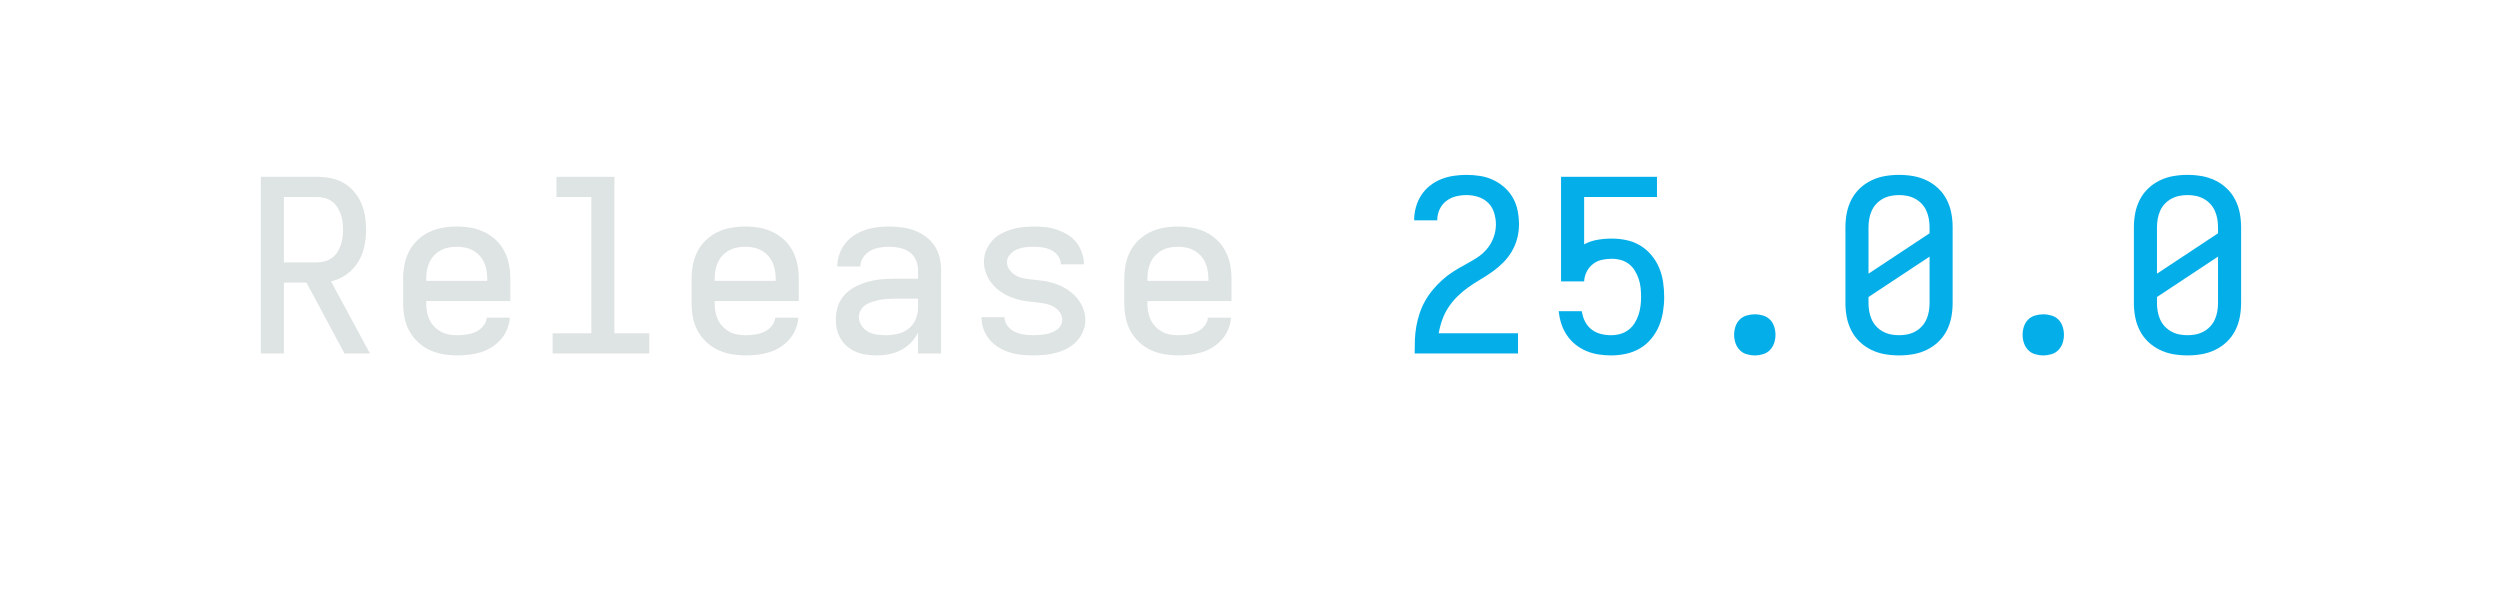
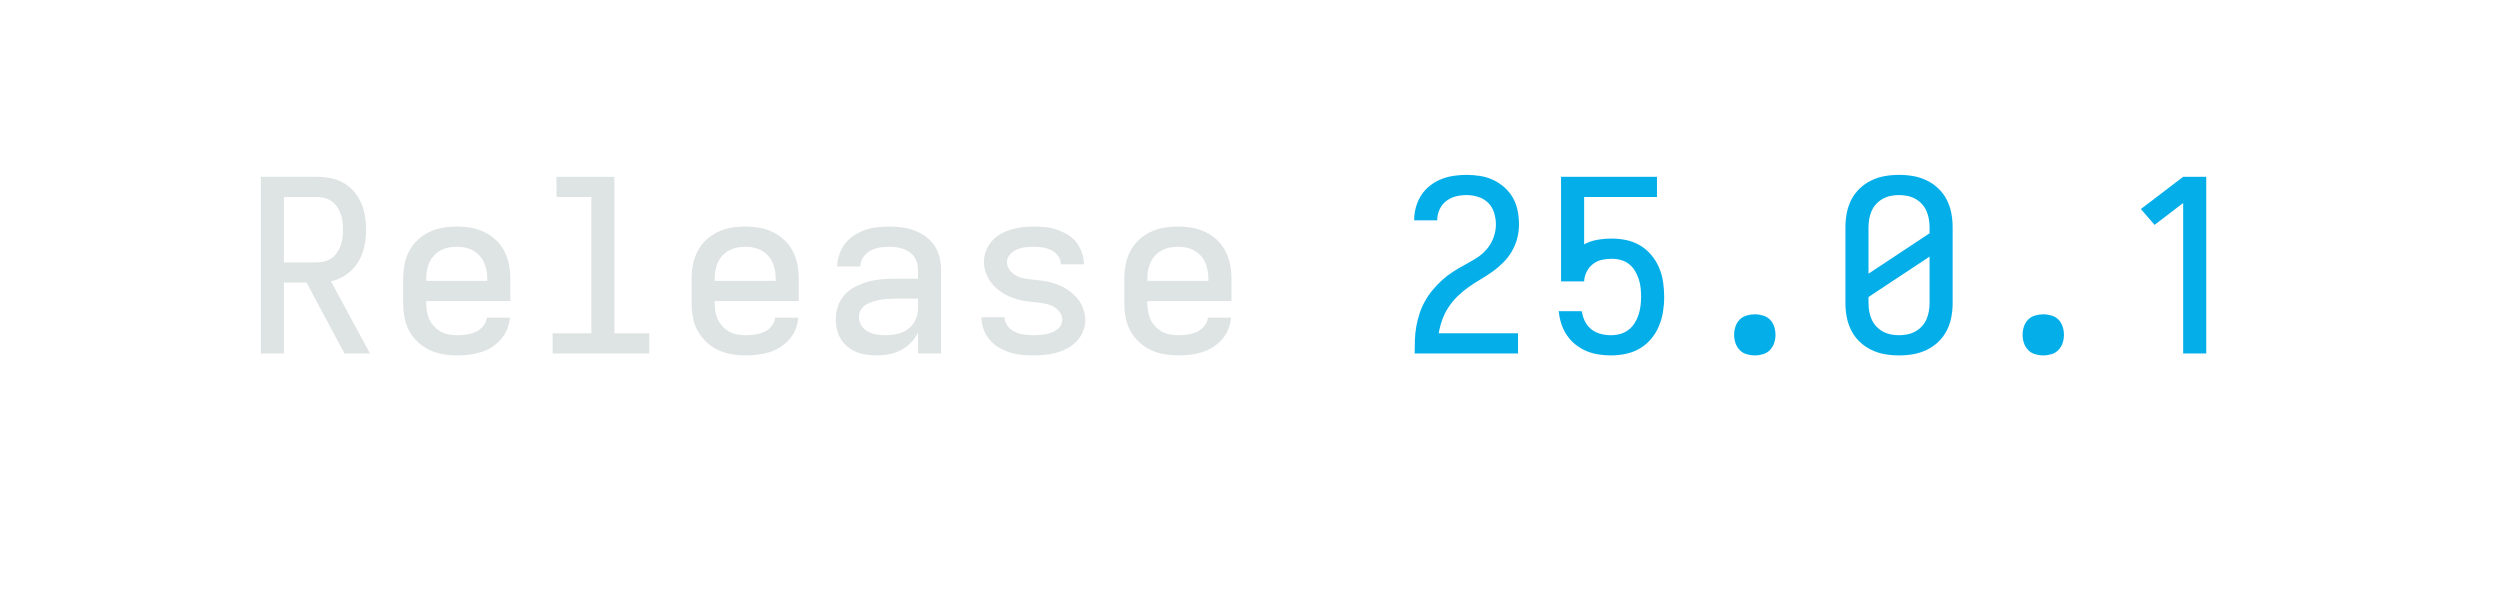
<svg xmlns="http://www.w3.org/2000/svg" height="40" viewBox="0 0 166.4 40" width="166.4">
  <defs>
    <path d="" id="path6" />
    <path d="M 247 8 Q 226 8 204.5 5 Q 183 2 163 -6 Q 143 -14 126 -28 Q 109 -42 98 -60 Q 87 -78 82 -99 Q 77 -120 77 -142 Q 77 -170 86 -197 Q 95 -224 114 -244.5 Q 133 -265 158.5 -278 Q 184 -291 211 -298.5 Q 238 -306 265.5 -308.5 Q 293 -311 321 -311 L 419 -311 L 419 -348 Q 419 -370 409.5 -390.5 Q 400 -411 382 -423 Q 364 -435 342 -439.5 Q 320 -444 298 -444 Q 278 -444 258 -440.5 Q 238 -437 220 -427 Q 202 -417 190.5 -399.5 Q 179 -382 179 -362 L 83 -362 Q 83 -387 91.5 -412 Q 100 -437 115.5 -457 Q 131 -477 152.5 -491 Q 174 -505 198 -513.5 Q 222 -522 247.5 -525 Q 273 -528 298 -528 Q 325 -528 351.5 -524.5 Q 378 -521 403 -512 Q 428 -503 450 -487 Q 472 -471 487 -449 Q 502 -427 508.5 -401 Q 515 -375 515 -348 L 515 0 L 419 0 L 419 -87 Q 407 -63 389 -44.5 Q 371 -26 347.5 -14 Q 324 -2 298.5 3 Q 273 8 247 8 Z M 284 -76 Q 309 -76 333.5 -81.5 Q 358 -87 378 -102 Q 398 -117 408.5 -140.5 Q 419 -164 419 -189 L 419 -228 L 321 -228 Q 306 -228 290.5 -227 Q 275 -226 260 -223 Q 245 -220 230 -215.5 Q 215 -211 202 -203 Q 189 -195 181 -181 Q 173 -167 173 -152 Q 173 -133 183.5 -116.5 Q 194 -100 210.5 -91 Q 227 -82 246 -79 Q 265 -76 284 -76 Z " id="path4" />
+     <path d="M 282 0 L 282 -626 L 163 -535 L 106 -601 L 282 -735 L 378 -735 L 378 0 Z " id="path11" />
    <path d="M 299 8 Q 274 8 249 5.5 Q 224 3 200.5 -4.5 Q 177 -12 155 -25 Q 133 -38 117 -57 Q 101 -76 92 -100 Q 83 -124 83 -149 L 83 -151 L 179 -151 L 179 -150 Q 179 -131 191.5 -114.5 Q 204 -98 222 -90 Q 240 -82 259.5 -79 Q 279 -76 299 -76 Q 311 -76 323.5 -77 Q 336 -78 348.5 -80 Q 361 -82 373 -86.5 Q 385 -91 395.5 -98 Q 406 -105 412.5 -116.5 Q 419 -128 419 -140 Q 419 -156 409.5 -170 Q 400 -184 386.5 -192.5 Q 373 -201 357.5 -205 Q 342 -209 326 -211 Q 310 -213 294.5 -214.5 Q 279 -216 263 -218.5 Q 247 -221 231.5 -225.5 Q 216 -230 201.5 -236 Q 187 -242 173 -250.5 Q 159 -259 147 -269.5 Q 135 -280 125 -292.5 Q 115 -305 108 -319.5 Q 101 -334 97 -349.5 Q 93 -365 93 -381 Q 93 -405 102 -427.5 Q 111 -450 126.5 -468 Q 142 -486 163 -497.5 Q 184 -509 207 -516 Q 230 -523 253.5 -525.5 Q 277 -528 301 -528 Q 325 -528 349.5 -525.5 Q 374 -523 397 -515 Q 420 -507 441 -494.5 Q 462 -482 477 -463 Q 492 -444 500.5 -420.5 Q 509 -397 509 -373 L 509 -371 L 413 -371 L 413 -372 Q 413 -390 401.5 -406 Q 390 -422 373.5 -430 Q 357 -438 338.5 -441 Q 320 -444 301 -444 Q 283 -444 265.5 -442 Q 248 -440 231 -433 Q 214 -426 201.5 -412 Q 189 -398 189 -380 Q 189 -364 198 -350.5 Q 207 -337 220.5 -328 Q 234 -319 249.5 -315 Q 265 -311 281 -309 Q 297 -307 313 -305.5 Q 329 -304 345 -301.5 Q 361 -299 376 -294.5 Q 391 -290 406 -284 Q 421 -278 434.5 -269.5 Q 448 -261 460.5 -250.5 Q 473 -240 483 -227.5 Q 493 -215 500 -201 Q 507 -187 511 -171 Q 515 -155 515 -139 Q 515 -115 505.5 -92 Q 496 -69 479 -51 Q 462 -33 440.5 -21.5 Q 419 -10 395.5 -3.5 Q 372 3 347.5 5.5 Q 323 8 299 8 Z " id="path5" />
    <path d="M 300 8 Q 270 8 241 3 Q 212 -2 185 -15 Q 158 -28 136.5 -48.5 Q 115 -69 101.5 -95.5 Q 88 -122 82.5 -151 Q 77 -180 77 -210 L 77 -525 Q 77 -555 82.5 -584 Q 88 -613 101.5 -639.5 Q 115 -666 136.5 -686.5 Q 158 -707 185 -720 Q 212 -733 241 -738 Q 270 -743 300 -743 Q 330 -743 359 -738 Q 388 -733 415 -720 Q 442 -707 463.5 -686.5 Q 485 -666 498.5 -639.5 Q 512 -613 517.5 -584 Q 523 -555 523 -525 L 523 -210 Q 523 -180 517.5 -151 Q 512 -122 498.5 -95.5 Q 485 -69 463.5 -48.5 Q 442 -28 415 -15 Q 388 -2 359 3 Q 330 8 300 8 Z M 173 -332 L 427 -500 L 427 -525 Q 427 -543 424 -560 Q 421 -577 414 -593 Q 407 -609 395 -622 Q 383 -635 367.5 -643.5 Q 352 -652 335 -655.5 Q 318 -659 300 -659 Q 282 -659 265 -655.5 Q 248 -652 232.5 -643.5 Q 217 -635 205 -622 Q 193 -609 186 -593 Q 179 -577 176 -560 Q 173 -543 173 -525 Z M 300 -76 Q 318 -76 335 -79.5 Q 352 -83 367.5 -91.5 Q 383 -100 395 -113 Q 407 -126 414 -142 Q 421 -158 424 -175 Q 427 -192 427 -210 L 427 -403 L 173 -235 L 173 -210 Q 173 -192 176 -175 Q 179 -158 186 -142 Q 193 -126 205 -113 Q 217 -100 232.5 -91.5 Q 248 -83 265 -79.5 Q 282 -76 300 -76 Z " id="path10" />
    <path d="M 300 8 Q 283 8 266 3 Q 249 -2 237 -14.5 Q 225 -27 219.5 -43.5 Q 214 -60 214 -78 Q 214 -95 219.5 -112 Q 225 -129 237 -141 Q 249 -153 266 -158 Q 283 -163 300 -163 Q 317 -163 334 -158 Q 351 -153 363 -141 Q 375 -129 380.5 -112 Q 386 -95 386 -78 Q 386 -60 380.5 -43.5 Q 375 -27 363 -14.5 Q 351 -2 334 3 Q 317 8 300 8 Z " id="path9" />
    <path d="M 302 8 Q 276 8 250 4 Q 224 -0 200 -10 Q 176 -20 155.5 -36 Q 135 -52 120 -73.5 Q 105 -95 96.5 -119.5 Q 88 -144 85 -170 L 84 -176 L 180 -176 L 182 -167 Q 186 -146 196.5 -128 Q 207 -110 223.5 -98 Q 240 -86 260.5 -81 Q 281 -76 302 -76 Q 321 -76 339.5 -81 Q 358 -86 373.5 -97.5 Q 389 -109 399.5 -125.5 Q 410 -142 416 -160 Q 422 -178 424.5 -197 Q 427 -216 427 -235 Q 427 -254 425 -273 Q 423 -292 417 -310 Q 411 -328 401 -344.5 Q 391 -361 376 -372.5 Q 361 -384 342.5 -389 Q 324 -394 305 -394 Q 284 -394 263.5 -389.5 Q 243 -385 226.5 -372 Q 210 -359 200.5 -340 Q 191 -321 190 -300 L 94 -300 L 94 -735 L 493 -735 L 493 -651 L 190 -651 L 190 -454 Q 216 -468 245.5 -473 Q 275 -478 305 -478 Q 336 -478 366.5 -471.5 Q 397 -465 423.5 -449 Q 450 -433 470 -409 Q 490 -385 502 -356.5 Q 514 -328 518.5 -297 Q 523 -266 523 -235 Q 523 -204 518 -173 Q 513 -142 501 -113.5 Q 489 -85 468.5 -60.5 Q 448 -36 421 -20.5 Q 394 -5 363.5 1.5 Q 333 8 302 8 Z " id="path8" />
    <path d="M 303 8 Q 273 8 243.5 3 Q 214 -2 187 -14.5 Q 160 -27 138 -48 Q 116 -69 102 -95 Q 88 -121 82.5 -150.5 Q 77 -180 77 -210 L 77 -310 Q 77 -340 82.5 -369 Q 88 -398 101.5 -424.5 Q 115 -451 136.5 -471.5 Q 158 -492 185 -505 Q 212 -518 241 -523 Q 270 -528 300 -528 Q 330 -528 359 -523 Q 388 -518 415 -505 Q 442 -492 463.5 -471.5 Q 485 -451 498.5 -424.5 Q 512 -398 517.5 -369 Q 523 -340 523 -310 L 523 -218 L 173 -218 L 173 -210 Q 173 -192 176 -174.5 Q 179 -157 186.5 -141 Q 194 -125 206.5 -112 Q 219 -99 234.5 -90.5 Q 250 -82 267.5 -79 Q 285 -76 303 -76 Q 322 -76 341.5 -79 Q 361 -82 379 -90 Q 397 -98 410 -114 Q 423 -130 425 -149 L 521 -149 Q 519 -124 509.5 -100.5 Q 500 -77 483.5 -58.5 Q 467 -40 446 -26.5 Q 425 -13 401 -5.5 Q 377 2 352 5 Q 327 8 303 8 Z M 173 -302 L 427 -302 L 427 -310 Q 427 -328 424 -345 Q 421 -362 414 -378 Q 407 -394 395 -407 Q 383 -420 367.5 -428.5 Q 352 -437 335 -440.5 Q 318 -444 300 -444 Q 282 -444 265 -440.5 Q 248 -437 232.5 -428.5 Q 217 -420 205 -407 Q 193 -394 186 -378 Q 179 -362 176 -345 Q 173 -328 173 -310 Z " id="path2" />
    <path d="M 85 0 L 85 -1 Q 85 -29 86 -57.5 Q 87 -86 92 -113.5 Q 97 -141 106 -168 Q 115 -195 129 -219.5 Q 143 -244 161 -265.5 Q 179 -287 200 -306 Q 221 -325 244.5 -340 Q 268 -355 293 -368.5 Q 318 -382 342 -397 Q 366 -412 384.5 -433.5 Q 403 -455 413 -482 Q 423 -509 423 -537 Q 423 -561 415.5 -585.5 Q 408 -610 390.5 -627 Q 373 -644 349 -651.5 Q 325 -659 301 -659 Q 278 -659 256 -653.5 Q 234 -648 216 -634 Q 198 -620 188.5 -599 Q 179 -578 179 -555 L 179 -554 L 83 -554 L 83 -557 Q 83 -583 90.5 -609.5 Q 98 -636 112.5 -658.5 Q 127 -681 148.5 -698 Q 170 -715 195 -725 Q 220 -735 247 -739 Q 274 -743 301 -743 Q 329 -743 357.5 -738.5 Q 386 -734 411.5 -722 Q 437 -710 458.5 -691 Q 480 -672 494 -647 Q 508 -622 513.5 -593.5 Q 519 -565 519 -537 Q 519 -507 511.5 -478.5 Q 504 -450 489 -424.5 Q 474 -399 453 -378 Q 432 -357 408 -340 Q 384 -323 358.5 -308 Q 333 -293 309 -276 Q 285 -259 264 -238.5 Q 243 -218 226.5 -193.5 Q 210 -169 200 -141 Q 190 -113 185 -84 L 515 -84 L 515 0 Z " id="path7" />
    <path d="M 85 0 L 85 -735 L 319 -735 Q 347 -735 375.5 -729.5 Q 404 -724 428.5 -710 Q 453 -696 472 -674 Q 491 -652 502.5 -626 Q 514 -600 518.5 -571.5 Q 523 -543 523 -515 Q 523 -480 515.5 -445 Q 508 -410 489.5 -380 Q 471 -350 441.5 -329 Q 412 -308 377 -300 L 539 0 L 433 0 L 275 -295 L 181 -295 L 181 0 Z M 181 -379 L 319 -379 Q 335 -379 351.5 -383.5 Q 368 -388 381 -397.5 Q 394 -407 403 -421 Q 412 -435 417.5 -450.5 Q 423 -466 425 -482.5 Q 427 -499 427 -515 Q 427 -531 425 -547.5 Q 423 -564 417.5 -579.5 Q 412 -595 403 -609 Q 394 -623 381 -632.5 Q 368 -642 351.5 -646.5 Q 335 -651 319 -651 L 181 -651 Z " id="path1" />
    <path d="M 99 0 L 99 -84 L 260 -84 L 260 -651 L 115 -651 L 115 -735 L 356 -735 L 356 -84 L 501 -84 L 501 0 Z " id="path3" />
  </defs>
  <g>
    <g data-source-text="Release " fill="#dee4e3" transform="translate(16 23.528) rotate(0) scale(0.016)">
      <use href="#path1" transform="translate(0 0)" />
      <use href="#path2" transform="translate(600 0)" />
      <use href="#path3" transform="translate(1200 0)" />
      <use href="#path2" transform="translate(1800 0)" />
      <use href="#path4" transform="translate(2400 0)" />
      <use href="#path5" transform="translate(3000 0)" />
      <use href="#path2" transform="translate(3600 0)" />
      <use href="#path6" transform="translate(4200 0)" />
    </g>
-     <g data-source-text="25.0.0" fill="#03aee9" transform="translate(92.79999 23.528) rotate(0) scale(0.016)">
+     <g data-source-text="25.0.1" fill="#03aee9" transform="translate(92.79999 23.528) rotate(0) scale(0.016)">
      <use href="#path7" transform="translate(0 0)" />
      <use href="#path8" transform="translate(600 0)" />
      <use href="#path9" transform="translate(1200 0)" />
      <use href="#path10" transform="translate(1800 0)" />
      <use href="#path9" transform="translate(2400 0)" />
-       <use href="#path10" transform="translate(3000 0)" />
+       <use href="#path11" transform="translate(3000 0)" />
    </g>
  </g>
</svg>
